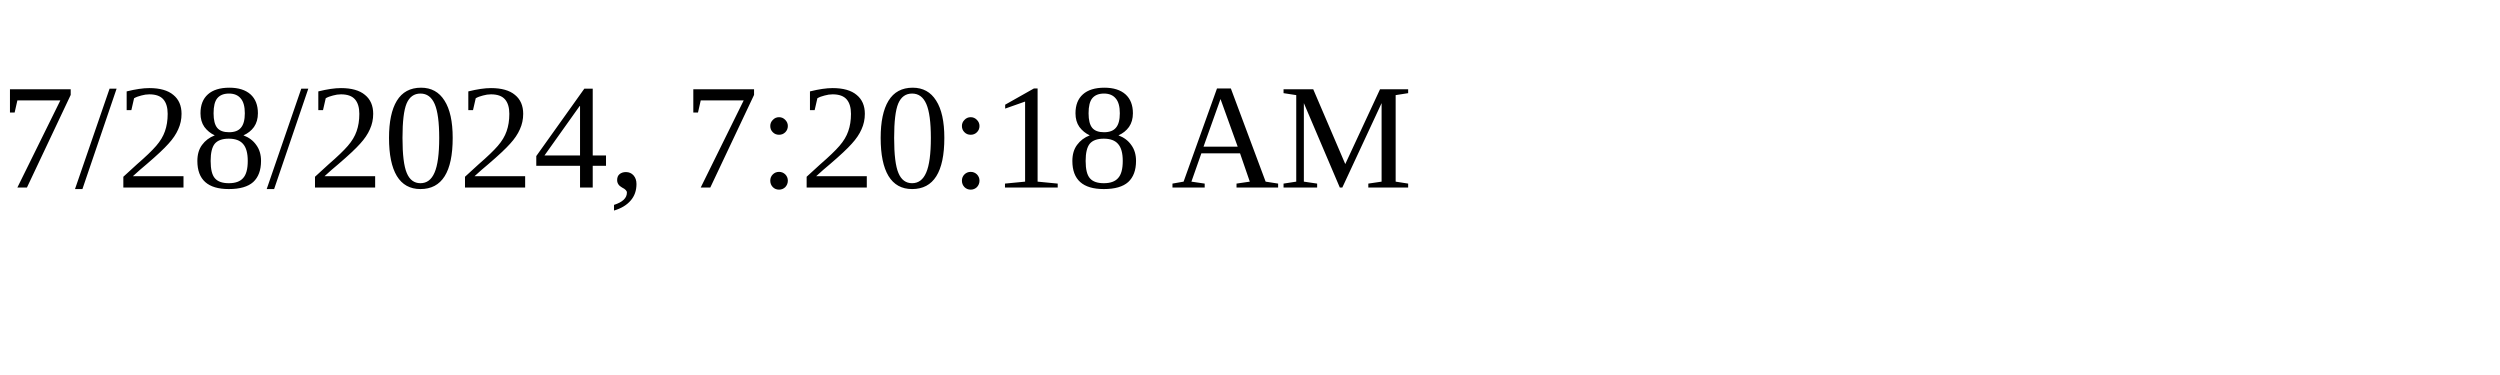
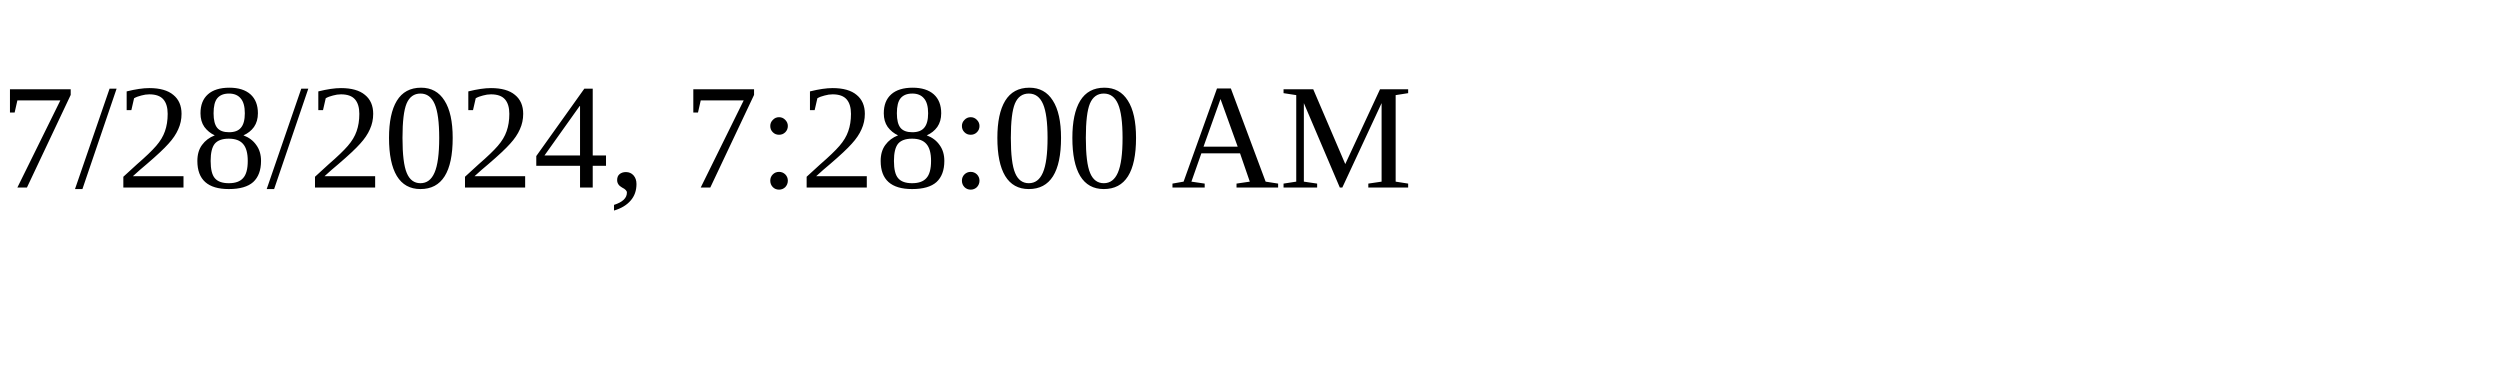
<svg xmlns="http://www.w3.org/2000/svg" height="30" width="200">
-   <text x="0" y="15">7/28/2024, 7:20:18 AM</text>
+   <text x="0" y="15">7/28/2024, 7:28:00 AM</text>
</svg>
